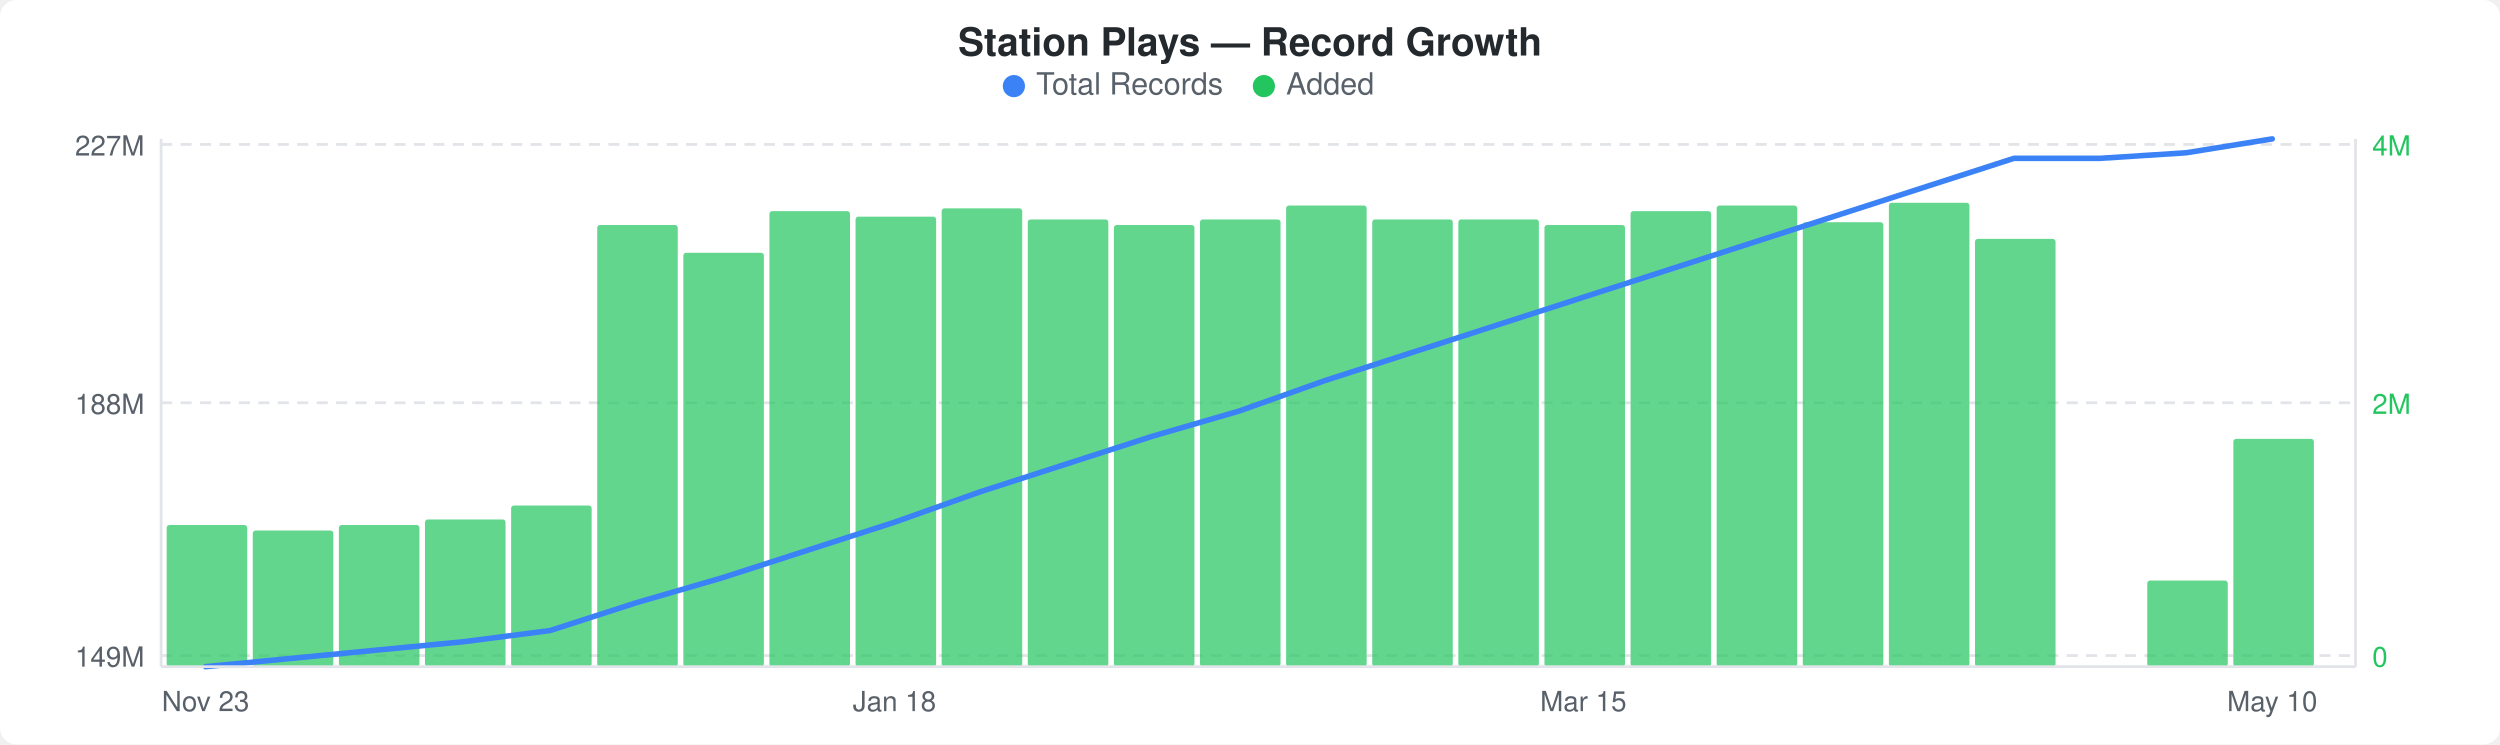
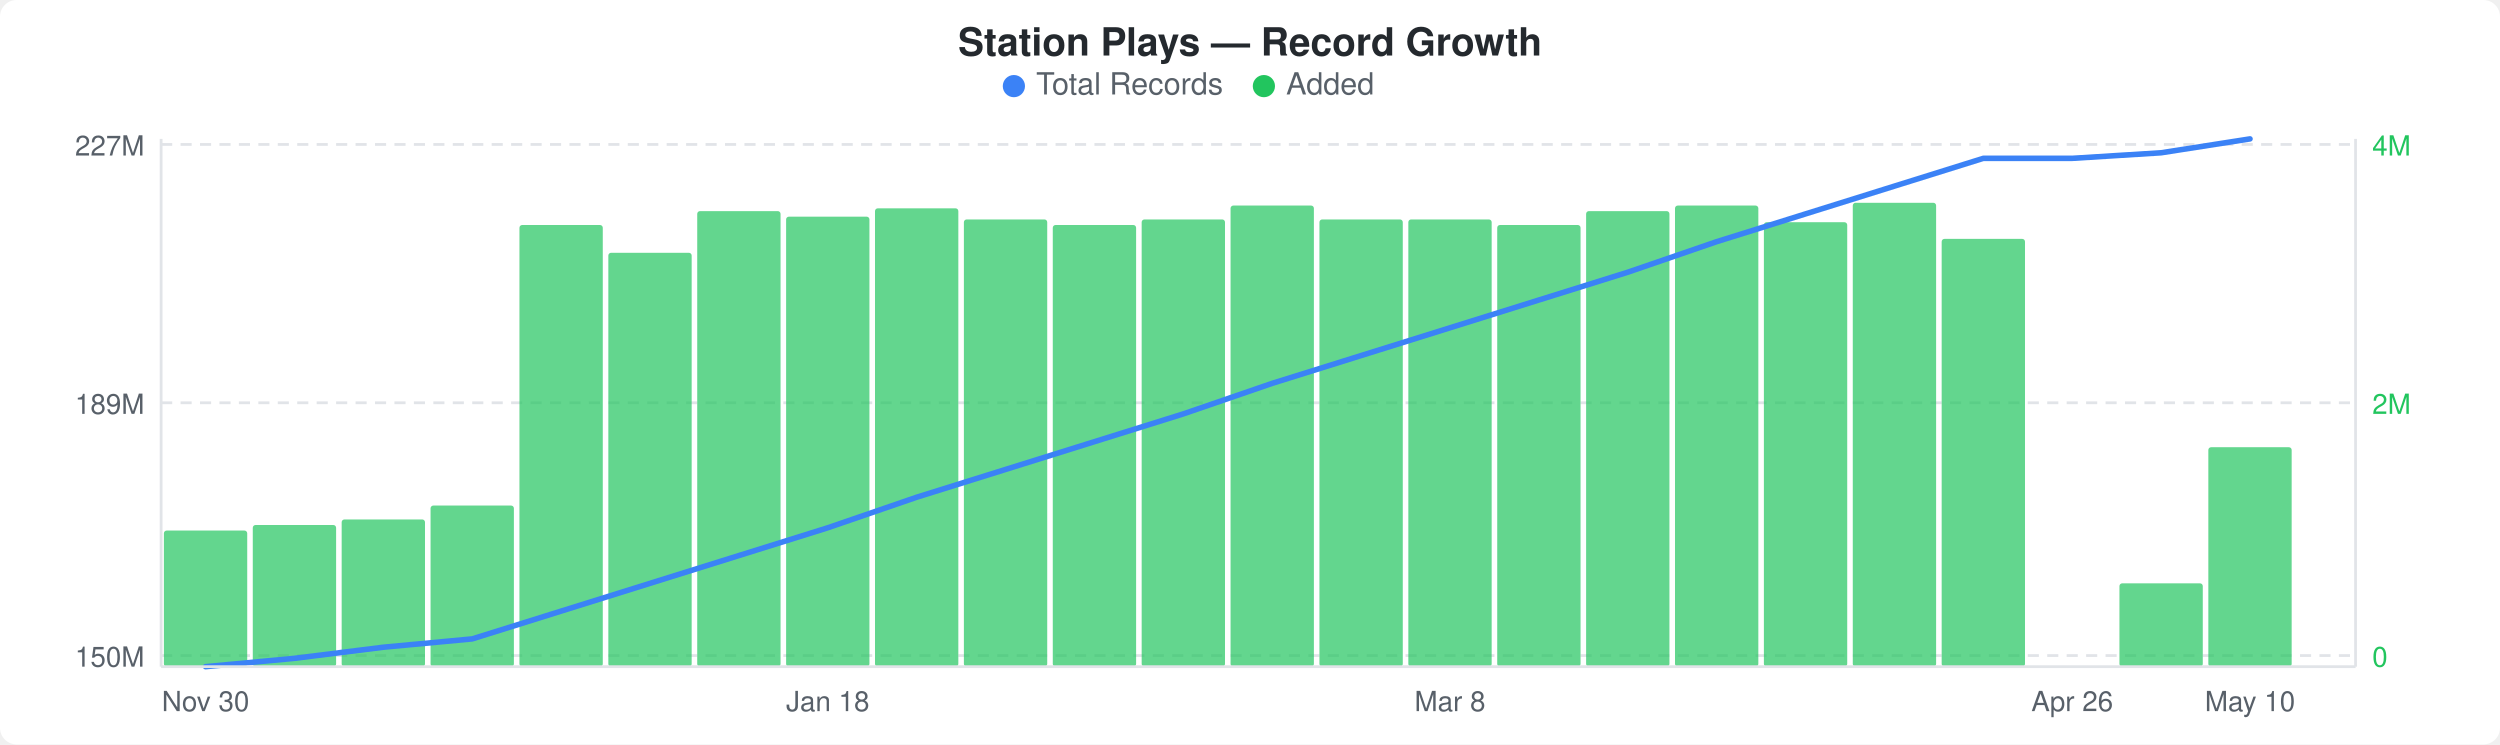
<svg xmlns="http://www.w3.org/2000/svg" width="900" height="268" viewBox="0 0 900 268">
  <rect width="900" height="268" fill="#ffffff" rx="6" ry="6" />
  <text x="450" y="20" text-anchor="middle" font-family="-apple-system, BlinkMacSystemFont, &quot;Segoe UI&quot;, Helvetica, Arial, sans-serif" font-size="14" font-weight="600" fill="#24292e">Station Plays — Record Growth</text>
  <circle cx="365" cy="31" r="4" fill="#3b82f6" />
  <text x="373" y="34" font-family="-apple-system, BlinkMacSystemFont, &quot;Segoe UI&quot;, Helvetica, Arial, sans-serif" font-size="11" fill="#586069">Total Records</text>
  <circle cx="455" cy="31" r="4" fill="#22c55e" />
  <text x="463" y="34" font-family="-apple-system, BlinkMacSystemFont, &quot;Segoe UI&quot;, Helvetica, Arial, sans-serif" font-size="11" fill="#586069">Added</text>
  <line x1="58" y1="52" x2="848" y2="52" stroke="#e1e4e8" stroke-width="1" stroke-dasharray="4,3" />
  <line x1="58" y1="145" x2="848" y2="145" stroke="#e1e4e8" stroke-width="1" stroke-dasharray="4,3" />
  <line x1="58" y1="236" x2="848" y2="236" stroke="#e1e4e8" stroke-width="1" stroke-dasharray="4,3" />
-   <rect x="60" y="189" width="29" height="51" rx="1" fill="#22c55eb3" />
-   <rect x="91" y="191" width="29" height="49" rx="1" fill="#22c55eb3" />
-   <rect x="122" y="189" width="29" height="51" rx="1" fill="#22c55eb3" />
-   <rect x="153" y="187" width="29" height="53" rx="1" fill="#22c55eb3" />
-   <rect x="184" y="182" width="29" height="58" rx="1" fill="#22c55eb3" />
-   <rect x="215" y="81" width="29" height="159" rx="1" fill="#22c55eb3" />
-   <rect x="246" y="91" width="29" height="149" rx="1" fill="#22c55eb3" />
-   <rect x="277" y="76" width="29" height="164" rx="1" fill="#22c55eb3" />
-   <rect x="308" y="78" width="29" height="162" rx="1" fill="#22c55eb3" />
-   <rect x="339" y="75" width="29" height="165" rx="1" fill="#22c55eb3" />
-   <rect x="370" y="79" width="29" height="161" rx="1" fill="#22c55eb3" />
-   <rect x="401" y="81" width="29" height="159" rx="1" fill="#22c55eb3" />
-   <rect x="432" y="79" width="29" height="161" rx="1" fill="#22c55eb3" />
-   <rect x="463" y="74" width="29" height="166" rx="1" fill="#22c55eb3" />
-   <rect x="494" y="79" width="29" height="161" rx="1" fill="#22c55eb3" />
-   <rect x="525" y="79" width="29" height="161" rx="1" fill="#22c55eb3" />
-   <rect x="556" y="81" width="29" height="159" rx="1" fill="#22c55eb3" />
-   <rect x="587" y="76" width="29" height="164" rx="1" fill="#22c55eb3" />
-   <rect x="618" y="74" width="29" height="166" rx="1" fill="#22c55eb3" />
-   <rect x="649" y="80" width="29" height="160" rx="1" fill="#22c55eb3" />
-   <rect x="680" y="73" width="29" height="167" rx="1" fill="#22c55eb3" />
-   <rect x="711" y="86" width="29" height="154" rx="1" fill="#22c55eb3" />
-   <rect x="773" y="209" width="29" height="31" rx="1" fill="#22c55eb3" />
-   <rect x="804" y="158" width="29" height="82" rx="1" fill="#22c55eb3" />
-   <polyline points="74,240 105,237 136,234 167,231 198,227 229,217 260,208 291,198 322,188 353,177 384,167 415,157 446,148 477,137 508,127 539,117 570,107 601,97 632,87 663,77 694,67 725,57 756,57 787,55 818,50" fill="none" stroke="#3b82f6" stroke-width="2" stroke-linejoin="round" stroke-linecap="round" />
+   <rect x="59" y="191" width="30" height="49" rx="1" fill="#22c55eb3" />
+   <rect x="91" y="189" width="30" height="51" rx="1" fill="#22c55eb3" />
+   <rect x="123" y="187" width="30" height="53" rx="1" fill="#22c55eb3" />
+   <rect x="155" y="182" width="30" height="58" rx="1" fill="#22c55eb3" />
+   <rect x="187" y="81" width="30" height="159" rx="1" fill="#22c55eb3" />
+   <rect x="219" y="91" width="30" height="149" rx="1" fill="#22c55eb3" />
+   <rect x="251" y="76" width="30" height="164" rx="1" fill="#22c55eb3" />
+   <rect x="283" y="78" width="30" height="162" rx="1" fill="#22c55eb3" />
+   <rect x="315" y="75" width="30" height="165" rx="1" fill="#22c55eb3" />
+   <rect x="347" y="79" width="30" height="161" rx="1" fill="#22c55eb3" />
+   <rect x="379" y="81" width="30" height="159" rx="1" fill="#22c55eb3" />
+   <rect x="411" y="79" width="30" height="161" rx="1" fill="#22c55eb3" />
+   <rect x="443" y="74" width="30" height="166" rx="1" fill="#22c55eb3" />
+   <rect x="475" y="79" width="30" height="161" rx="1" fill="#22c55eb3" />
+   <rect x="507" y="79" width="30" height="161" rx="1" fill="#22c55eb3" />
+   <rect x="539" y="81" width="30" height="159" rx="1" fill="#22c55eb3" />
+   <rect x="571" y="76" width="30" height="164" rx="1" fill="#22c55eb3" />
+   <rect x="603" y="74" width="30" height="166" rx="1" fill="#22c55eb3" />
+   <rect x="635" y="80" width="30" height="160" rx="1" fill="#22c55eb3" />
+   <rect x="667" y="73" width="30" height="167" rx="1" fill="#22c55eb3" />
+   <rect x="699" y="86" width="30" height="154" rx="1" fill="#22c55eb3" />
+   <rect x="763" y="210" width="30" height="30" rx="1" fill="#22c55eb3" />
+   <rect x="795" y="161" width="30" height="79" rx="1" fill="#22c55eb3" />
+   <polyline points="74,240 106,237 138,233 170,230 202,220 234,210 266,200 298,190 330,179 362,169 394,159 426,149 458,138 490,128 522,118 554,108 586,98 618,87 650,77 682,67 714,57 746,57 778,55 810,50" fill="none" stroke="#3b82f6" stroke-width="2" stroke-linejoin="round" stroke-linecap="round" />
  <text x="52" y="56" text-anchor="end" font-family="-apple-system, BlinkMacSystemFont, &quot;Segoe UI&quot;, Helvetica, Arial, sans-serif" font-size="10" fill="#586069">227M</text>
-   <text x="52" y="149" text-anchor="end" font-family="-apple-system, BlinkMacSystemFont, &quot;Segoe UI&quot;, Helvetica, Arial, sans-serif" font-size="10" fill="#586069">188M</text>
-   <text x="52" y="240" text-anchor="end" font-family="-apple-system, BlinkMacSystemFont, &quot;Segoe UI&quot;, Helvetica, Arial, sans-serif" font-size="10" fill="#586069">149M</text>
+   <text x="52" y="149" text-anchor="end" font-family="-apple-system, BlinkMacSystemFont, &quot;Segoe UI&quot;, Helvetica, Arial, sans-serif" font-size="10" fill="#586069">189M</text>
+   <text x="52" y="240" text-anchor="end" font-family="-apple-system, BlinkMacSystemFont, &quot;Segoe UI&quot;, Helvetica, Arial, sans-serif" font-size="10" fill="#586069">150M</text>
  <text x="854" y="56" text-anchor="start" font-family="-apple-system, BlinkMacSystemFont, &quot;Segoe UI&quot;, Helvetica, Arial, sans-serif" font-size="10" fill="#22c55e">4M</text>
  <text x="854" y="149" text-anchor="start" font-family="-apple-system, BlinkMacSystemFont, &quot;Segoe UI&quot;, Helvetica, Arial, sans-serif" font-size="10" fill="#22c55e">2M</text>
  <text x="854" y="240" text-anchor="start" font-family="-apple-system, BlinkMacSystemFont, &quot;Segoe UI&quot;, Helvetica, Arial, sans-serif" font-size="10" fill="#22c55e">0</text>
  <line x1="58" y1="50" x2="58" y2="240" stroke="#e1e4e8" stroke-width="1" />
  <line x1="58" y1="240" x2="848" y2="240" stroke="#e1e4e8" stroke-width="1" />
  <line x1="848" y1="50" x2="848" y2="240" stroke="#e1e4e8" stroke-width="1" />
-   <text x="74" y="256" text-anchor="middle" font-family="-apple-system, BlinkMacSystemFont, &quot;Segoe UI&quot;, Helvetica, Arial, sans-serif" font-size="10" fill="#586069">Nov 23</text>
-   <text x="322" y="256" text-anchor="middle" font-family="-apple-system, BlinkMacSystemFont, &quot;Segoe UI&quot;, Helvetica, Arial, sans-serif" font-size="10" fill="#586069">Jan 18</text>
-   <text x="570" y="256" text-anchor="middle" font-family="-apple-system, BlinkMacSystemFont, &quot;Segoe UI&quot;, Helvetica, Arial, sans-serif" font-size="10" fill="#586069">Mar 15</text>
-   <text x="818" y="256" text-anchor="middle" font-family="-apple-system, BlinkMacSystemFont, &quot;Segoe UI&quot;, Helvetica, Arial, sans-serif" font-size="10" fill="#586069">May 10</text>
+   <text x="74" y="256" text-anchor="middle" font-family="-apple-system, BlinkMacSystemFont, &quot;Segoe UI&quot;, Helvetica, Arial, sans-serif" font-size="10" fill="#586069">Nov 30</text>
+   <text x="298" y="256" text-anchor="middle" font-family="-apple-system, BlinkMacSystemFont, &quot;Segoe UI&quot;, Helvetica, Arial, sans-serif" font-size="10" fill="#586069">Jan 18</text>
+   <text x="522" y="256" text-anchor="middle" font-family="-apple-system, BlinkMacSystemFont, &quot;Segoe UI&quot;, Helvetica, Arial, sans-serif" font-size="10" fill="#586069">Mar 8</text>
+   <text x="746" y="256" text-anchor="middle" font-family="-apple-system, BlinkMacSystemFont, &quot;Segoe UI&quot;, Helvetica, Arial, sans-serif" font-size="10" fill="#586069">Apr 26</text>
+   <text x="810" y="256" text-anchor="middle" font-family="-apple-system, BlinkMacSystemFont, &quot;Segoe UI&quot;, Helvetica, Arial, sans-serif" font-size="10" fill="#586069">May 10</text>
</svg>
